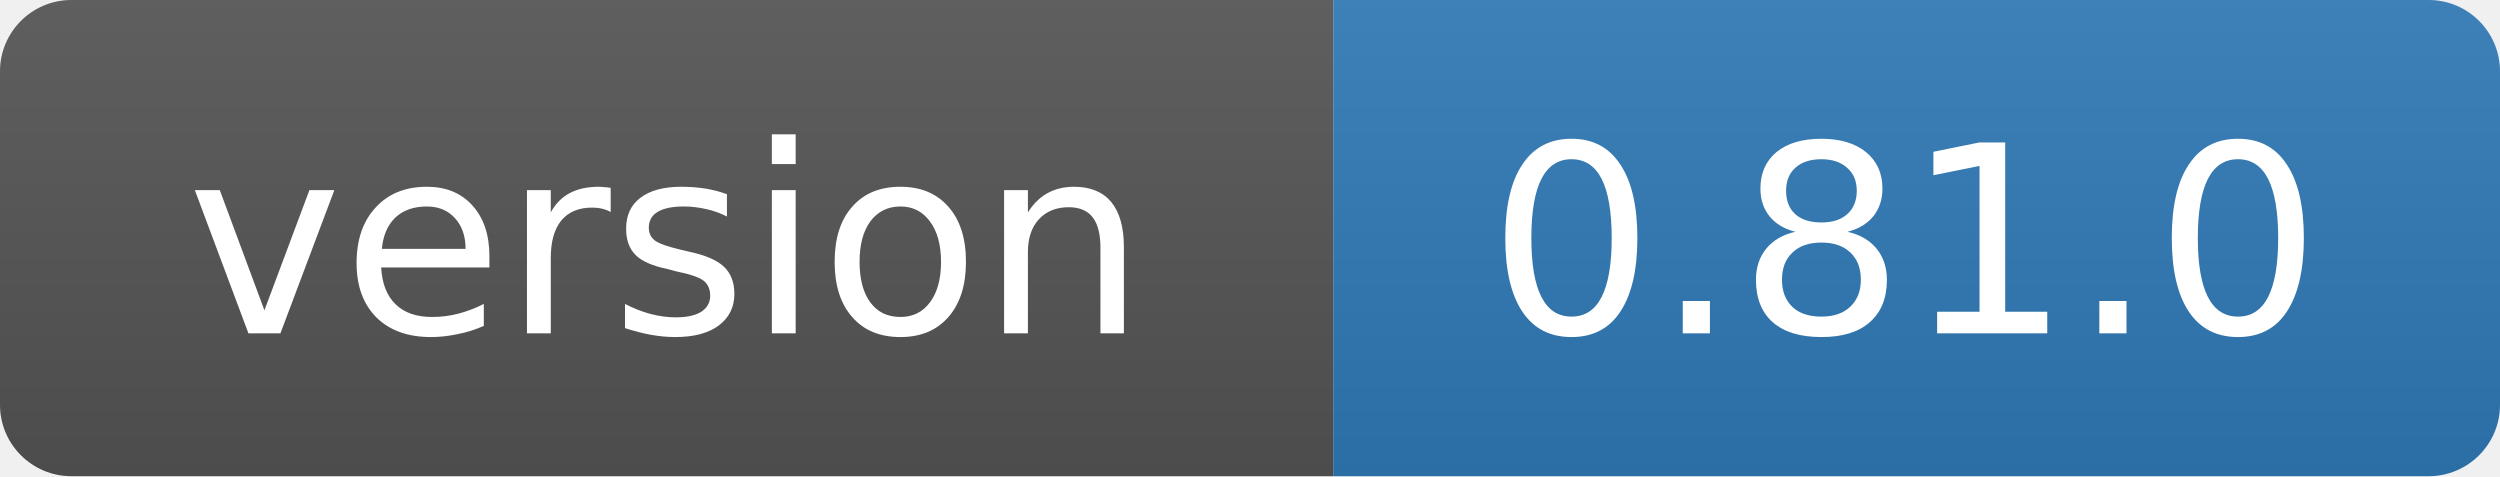
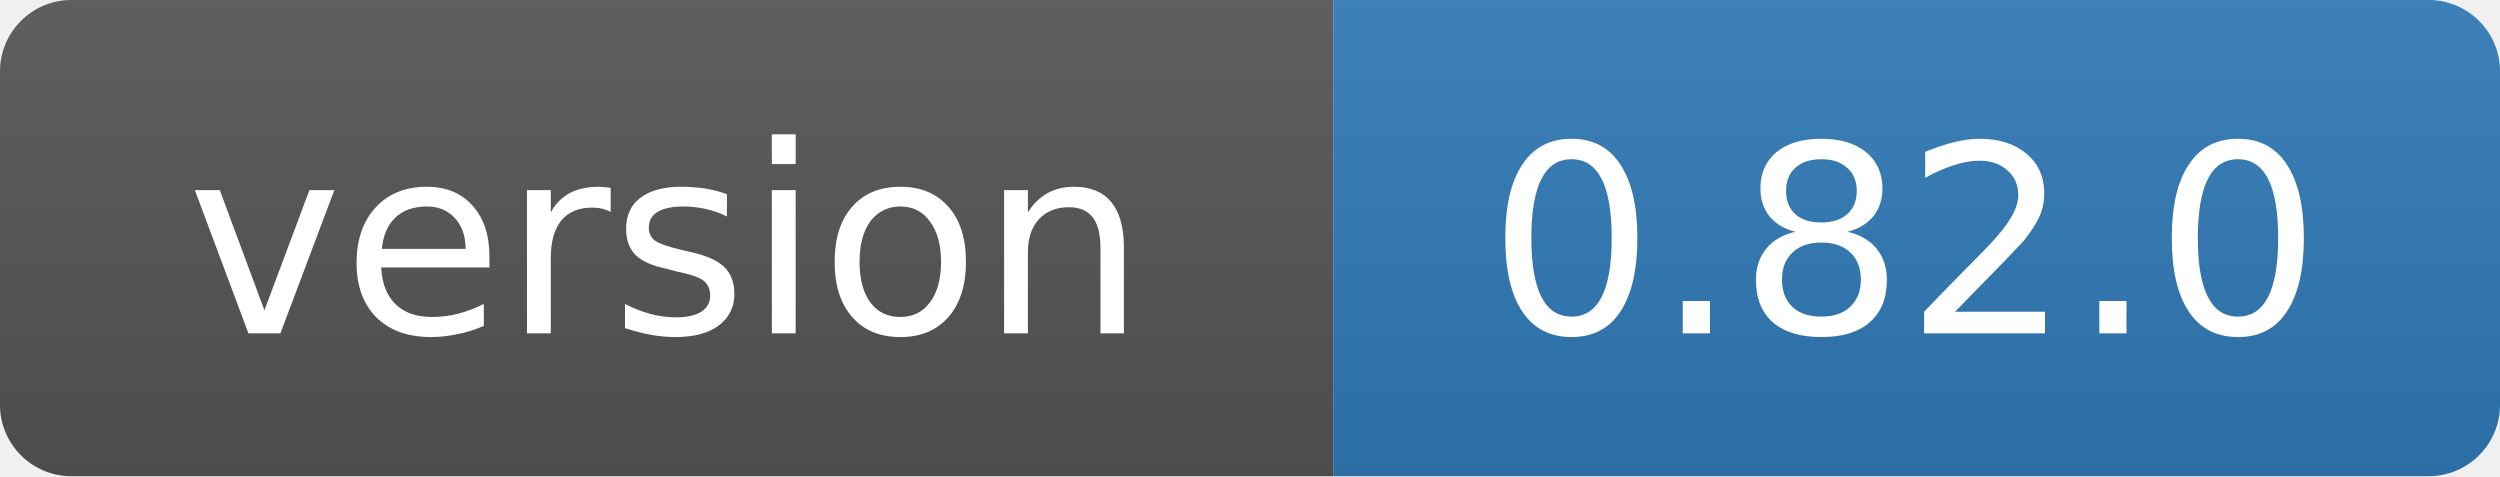
- <svg xmlns="http://www.w3.org/2000/svg" width="105" height="20" role="img" aria-label="version: 0.81.0">
+ <svg xmlns="http://www.w3.org/2000/svg" width="105" height="20" role="img" aria-label="version: 0.82.0">
  <linearGradient id="s" x2="0" y2="100%">
    <stop offset="0" stop-color="#bbb" stop-opacity=".1" />
    <stop offset="1" stop-opacity=".1" />
  </linearGradient>
  <clipPath id="r">
    <rect width="105" height="20" rx="3" fill="#fff" />
  </clipPath>
  <g clip-path="url(#r)">
    <rect width="56" height="20" fill="#555" />
    <rect x="56" width="49" height="20" fill="#2f7ab8" />
    <rect width="105" height="20" fill="url(#s)" />
  </g>
  <g fill="#fff" text-anchor="middle" font-family="Verdana,Geneva,DejaVu Sans,sans-serif" font-size="11">
    <text x="28" y="14">version</text>
-     <text x="80" y="14">0.81.0</text>
+     <text x="80" y="14">0.82.0</text>
  </g>
</svg>
